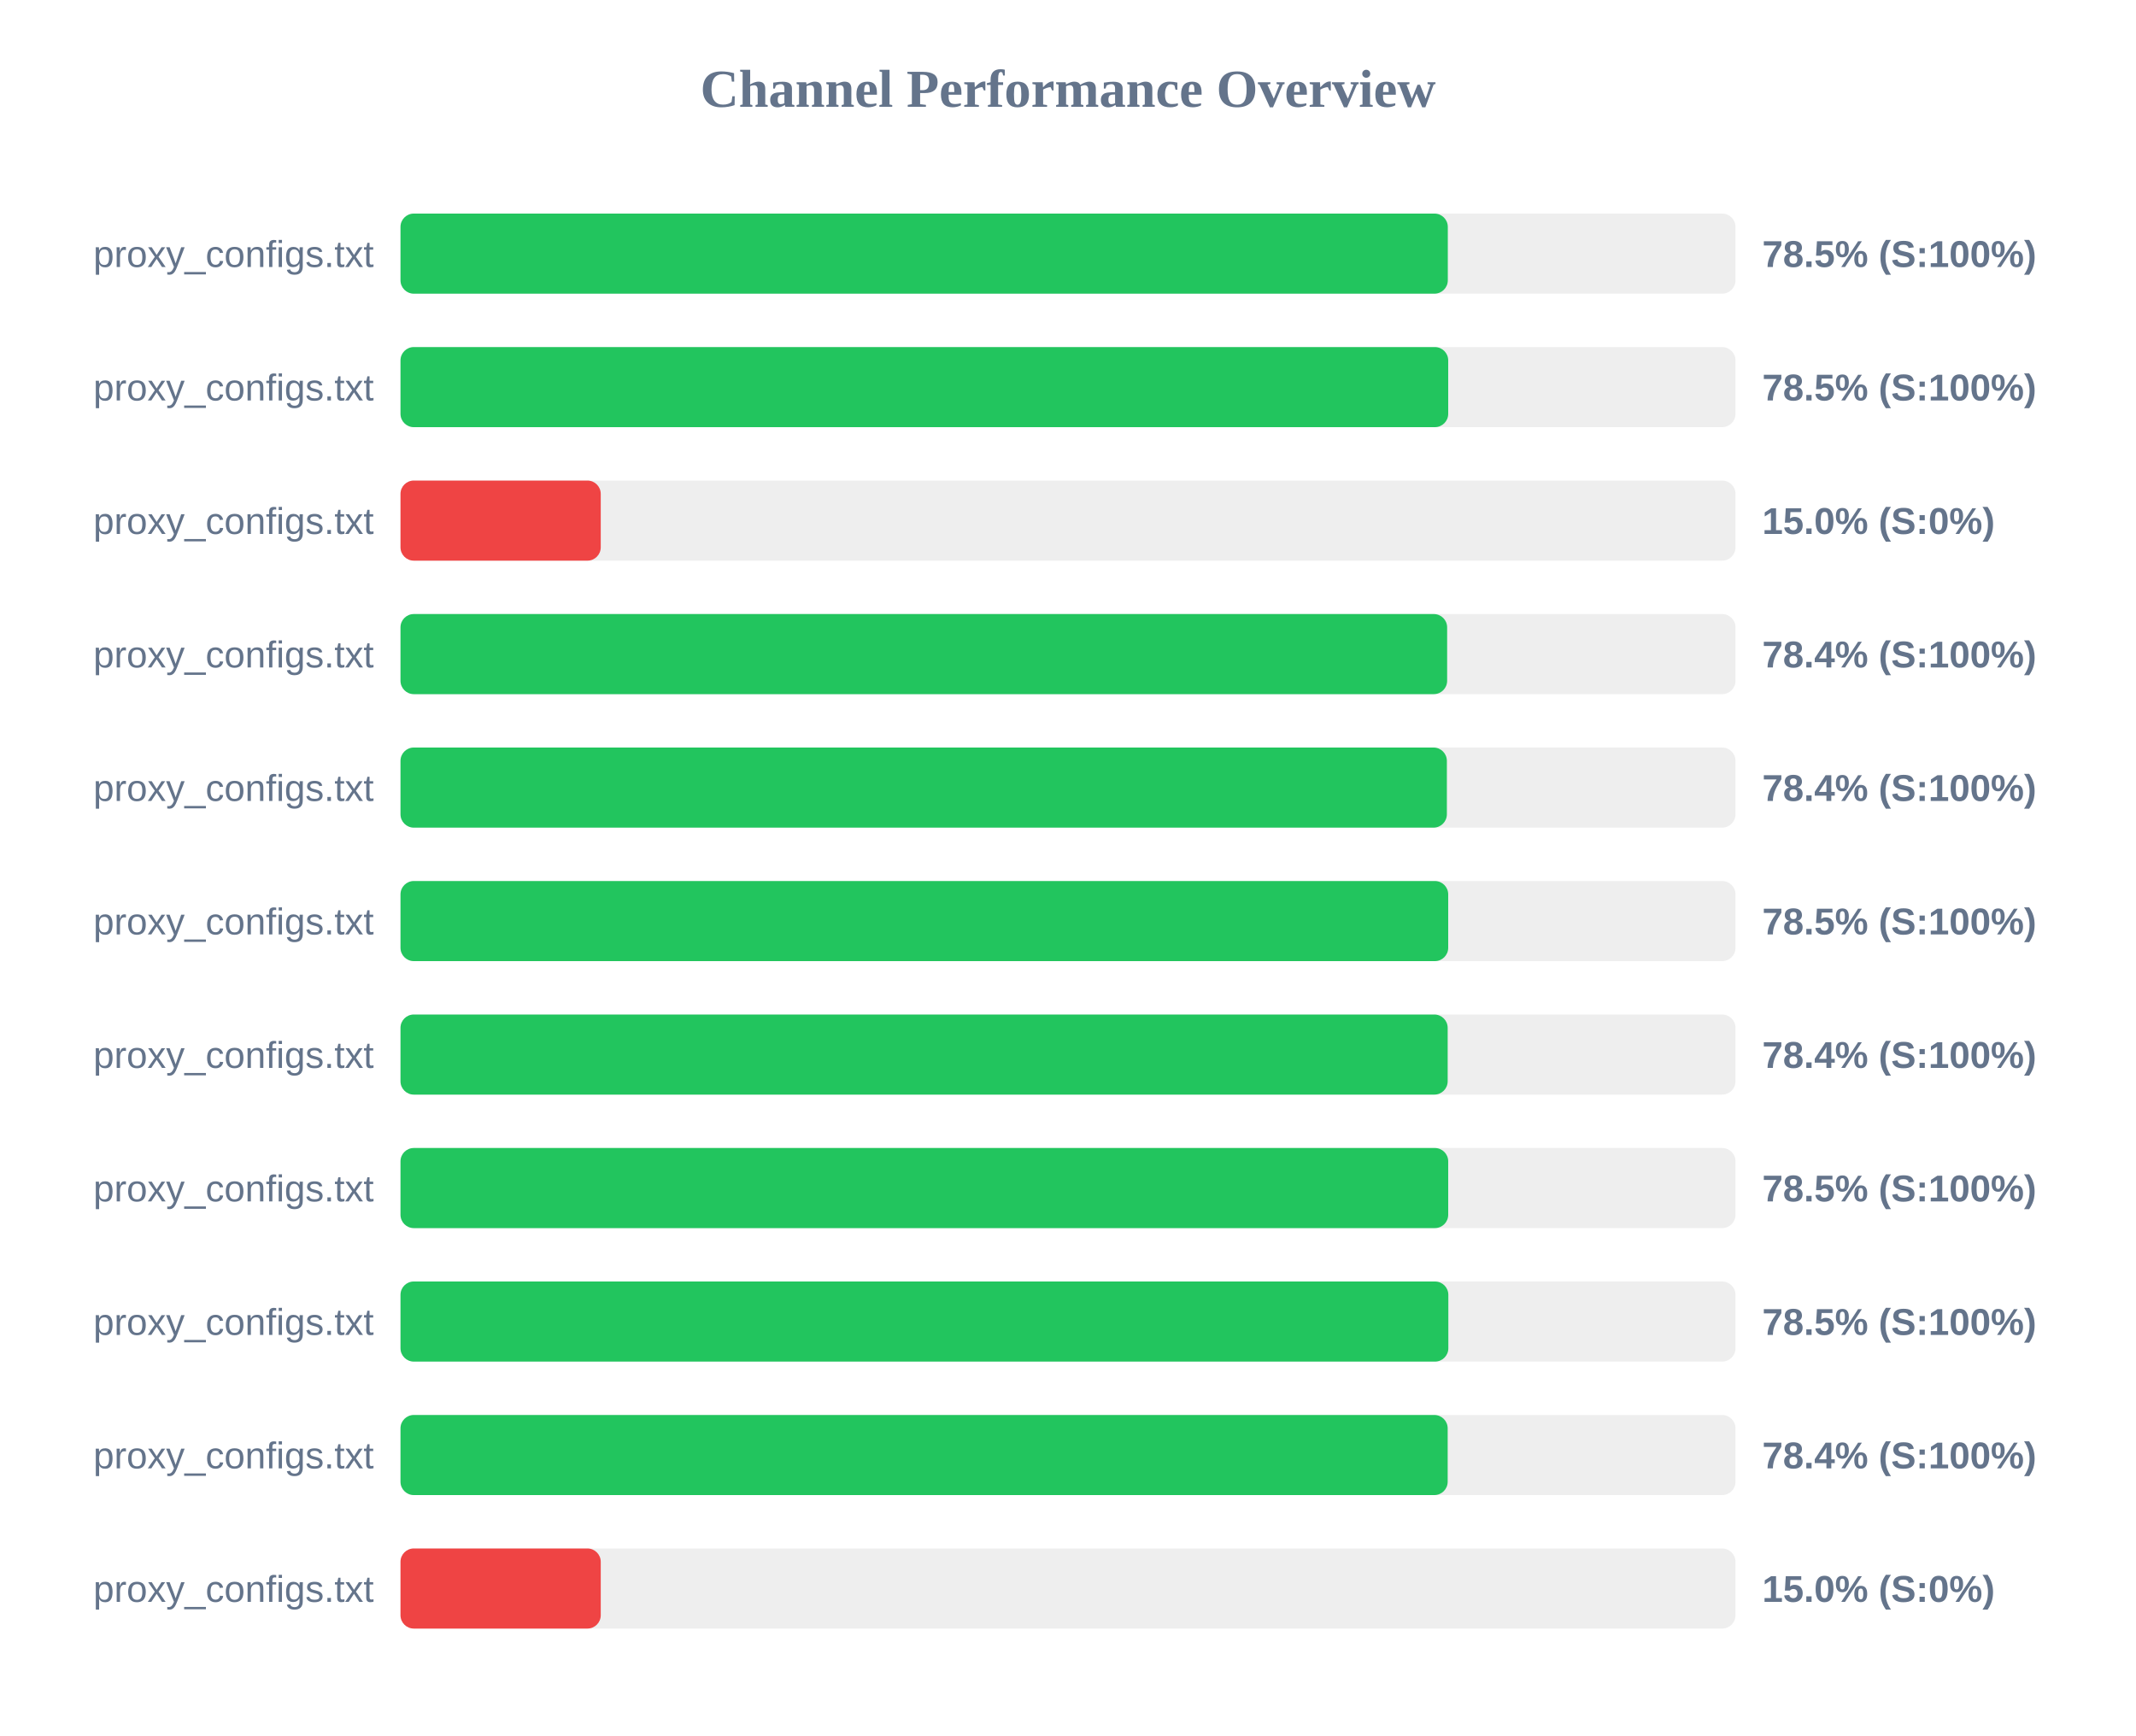
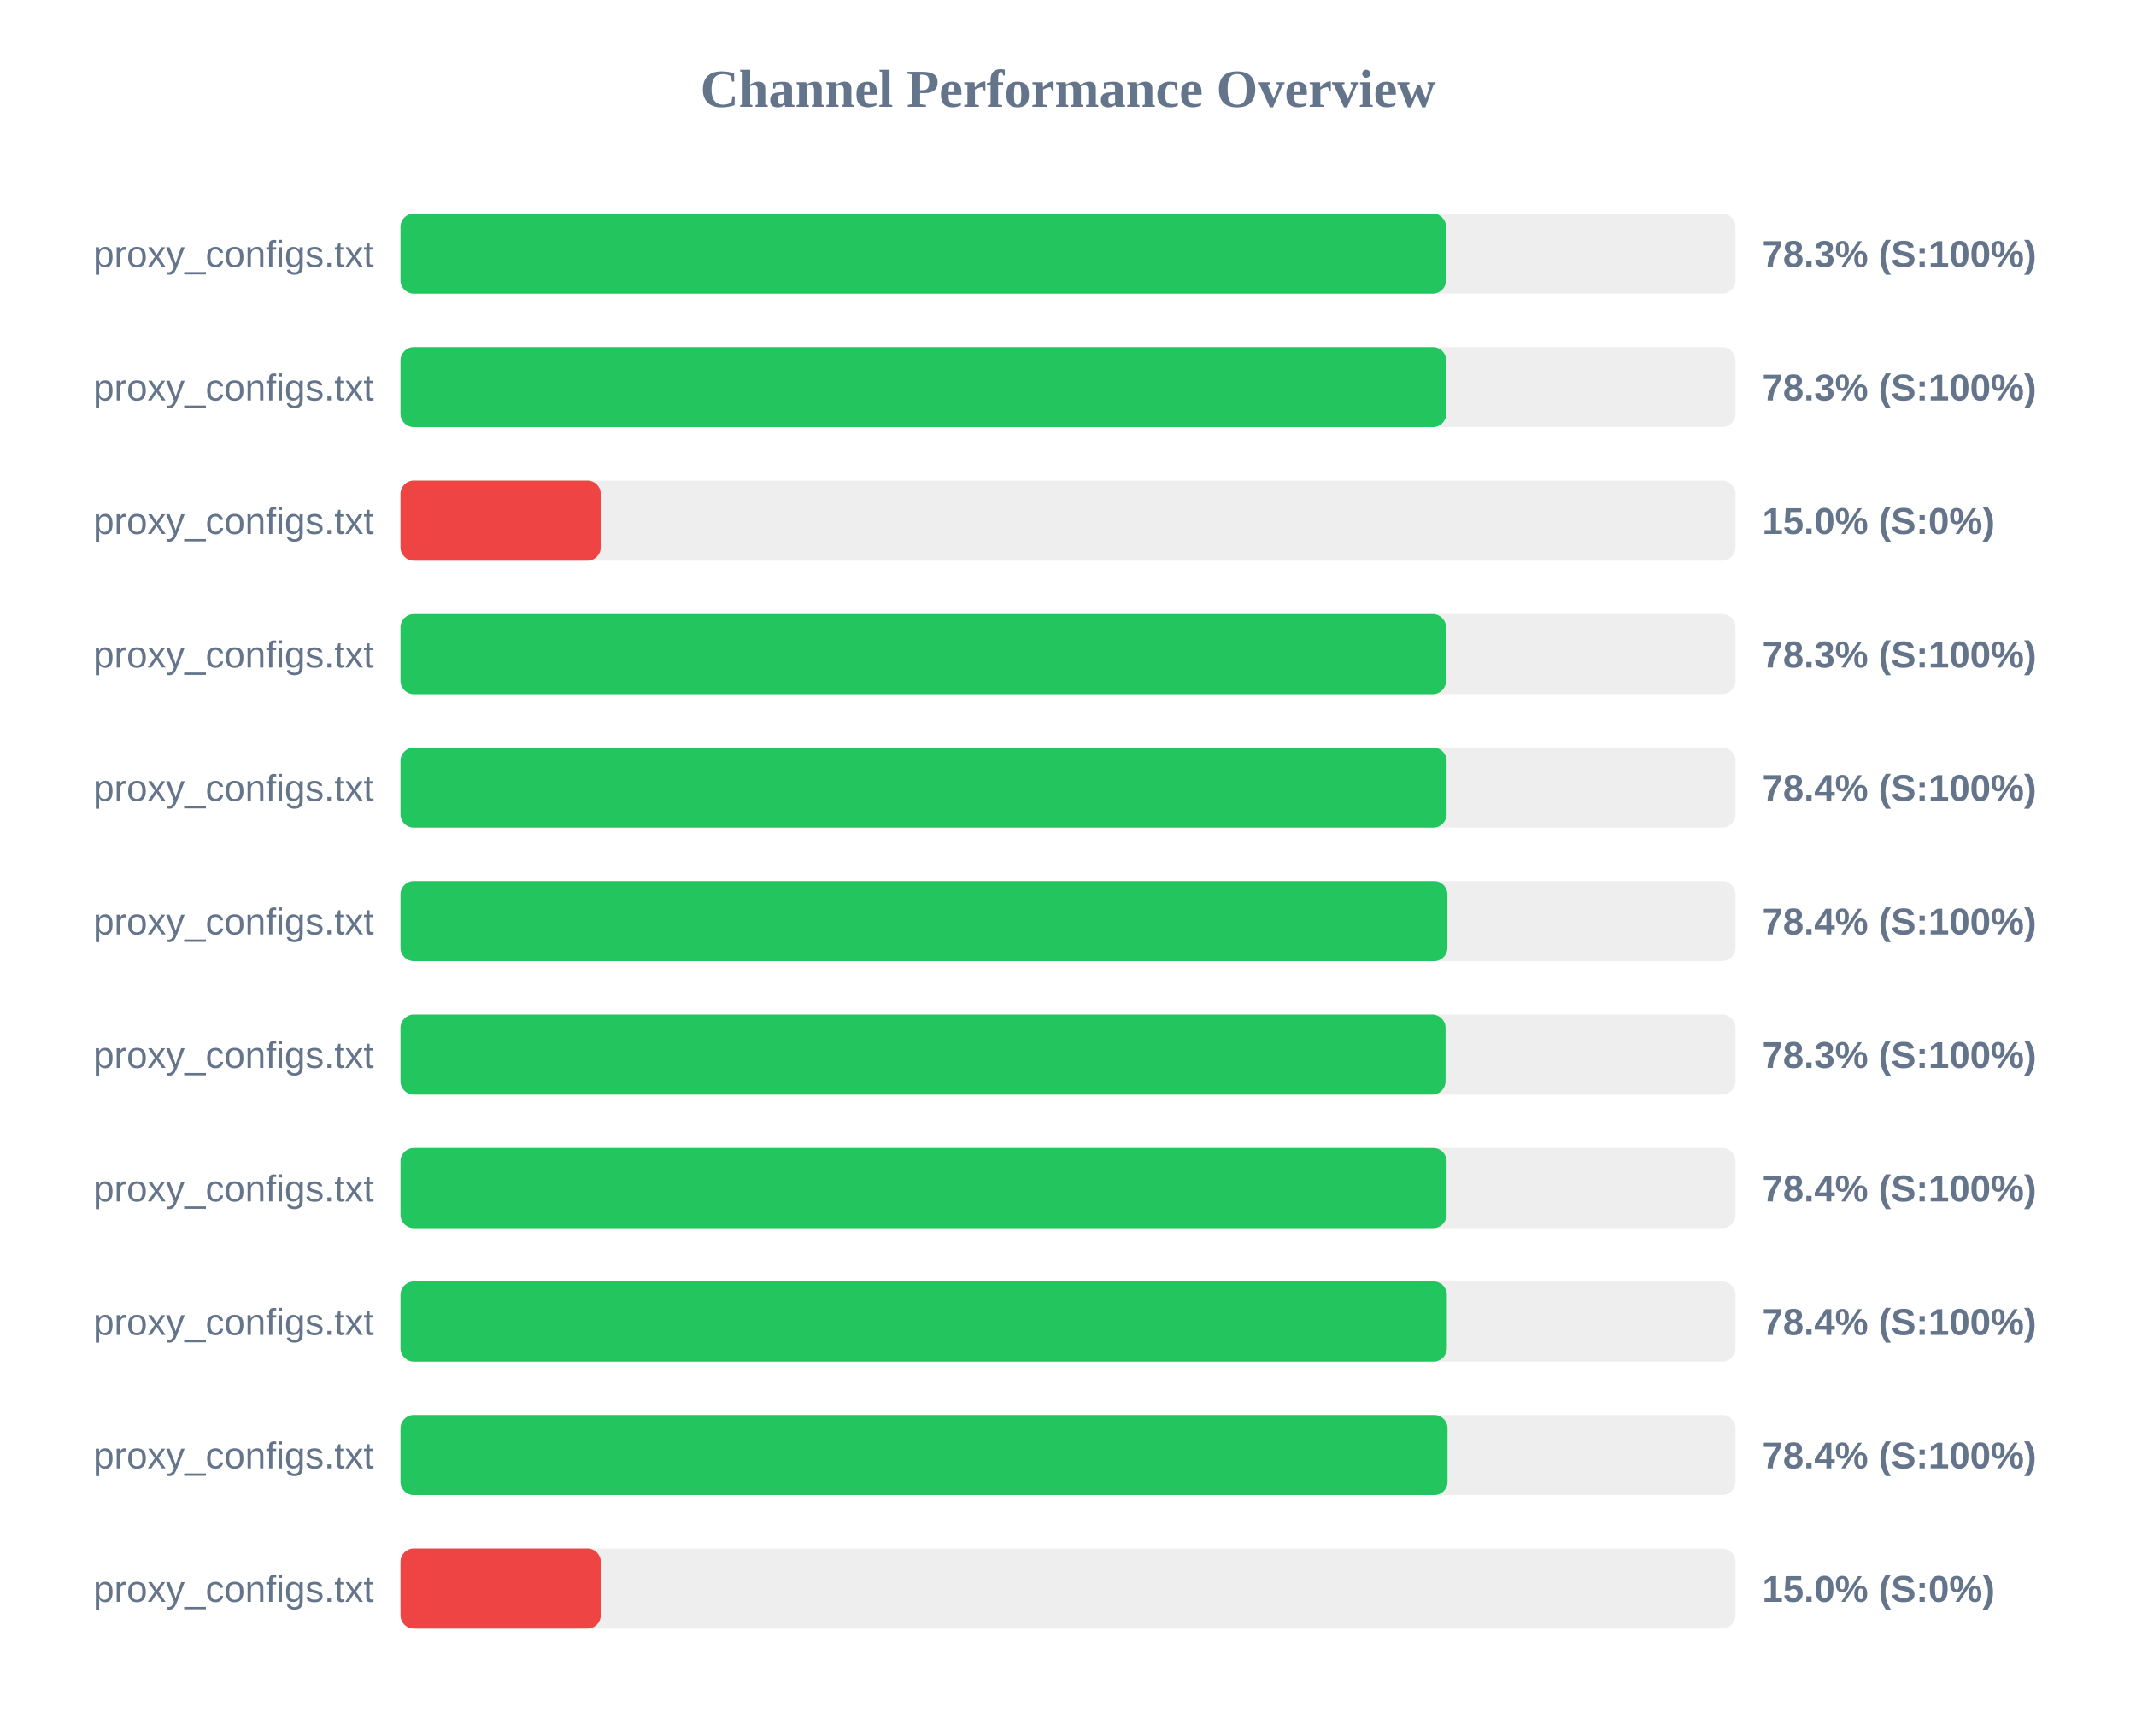
<svg xmlns="http://www.w3.org/2000/svg" width="800" height="650" version="1.1">
  <style>
        .row { font: 14px Arial; fill: #64748b; }
        .score { font: bold 14px Arial; fill: #64748b; }
    </style>
  <text x="400" y="40" text-anchor="middle" font-size="20px" font-weight="bold" fill="#64748b">Channel Performance Overview</text>
  <rect x="150" y="80" width="500" height="30" fill="#eee" rx="5" />
-   <rect x="150" y="80" width="392.25" height="30" fill="#22c55e" rx="5" />
+   <rect x="150" y="80" width="391.6" height="30" fill="#22c55e" rx="5" />
  <text x="140" y="100" text-anchor="end" class="row">proxy_configs.txt</text>
-   <text x="660" y="100" text-anchor="start" class="score">78.5% (S:100%)</text>
+   <text x="660" y="100" text-anchor="start" class="score">78.3% (S:100%)</text>
  <rect x="150" y="130" width="500" height="30" fill="#eee" rx="5" />
-   <rect x="150" y="130" width="392.4" height="30" fill="#22c55e" rx="5" />
+   <rect x="150" y="130" width="391.65" height="30" fill="#22c55e" rx="5" />
  <text x="140" y="150" text-anchor="end" class="row">proxy_configs.txt</text>
-   <text x="660" y="150" text-anchor="start" class="score">78.5% (S:100%)</text>
+   <text x="660" y="150" text-anchor="start" class="score">78.3% (S:100%)</text>
  <rect x="150" y="180" width="500" height="30" fill="#eee" rx="5" />
  <rect x="150" y="180" width="75.0" height="30" fill="#ef4444" rx="5" />
  <text x="140" y="200" text-anchor="end" class="row">proxy_configs.txt</text>
  <text x="660" y="200" text-anchor="start" class="score">15.0% (S:0%)</text>
  <rect x="150" y="230" width="500" height="30" fill="#eee" rx="5" />
-   <rect x="150" y="230" width="392.0" height="30" fill="#22c55e" rx="5" />
+   <rect x="150" y="230" width="391.6" height="30" fill="#22c55e" rx="5" />
  <text x="140" y="250" text-anchor="end" class="row">proxy_configs.txt</text>
-   <text x="660" y="250" text-anchor="start" class="score">78.4% (S:100%)</text>
+   <text x="660" y="250" text-anchor="start" class="score">78.3% (S:100%)</text>
  <rect x="150" y="280" width="500" height="30" fill="#eee" rx="5" />
-   <rect x="150" y="280" width="391.9" height="30" fill="#22c55e" rx="5" />
+   <rect x="150" y="280" width="391.8" height="30" fill="#22c55e" rx="5" />
  <text x="140" y="300" text-anchor="end" class="row">proxy_configs.txt</text>
  <text x="660" y="300" text-anchor="start" class="score">78.4% (S:100%)</text>
  <rect x="150" y="330" width="500" height="30" fill="#eee" rx="5" />
-   <rect x="150" y="330" width="392.4" height="30" fill="#22c55e" rx="5" />
+   <rect x="150" y="330" width="392.1" height="30" fill="#22c55e" rx="5" />
  <text x="140" y="350" text-anchor="end" class="row">proxy_configs.txt</text>
-   <text x="660" y="350" text-anchor="start" class="score">78.5% (S:100%)</text>
+   <text x="660" y="350" text-anchor="start" class="score">78.4% (S:100%)</text>
  <rect x="150" y="380" width="500" height="30" fill="#eee" rx="5" />
-   <rect x="150" y="380" width="392.2" height="30" fill="#22c55e" rx="5" />
+   <rect x="150" y="380" width="391.4" height="30" fill="#22c55e" rx="5" />
  <text x="140" y="400" text-anchor="end" class="row">proxy_configs.txt</text>
-   <text x="660" y="400" text-anchor="start" class="score">78.4% (S:100%)</text>
+   <text x="660" y="400" text-anchor="start" class="score">78.3% (S:100%)</text>
  <rect x="150" y="430" width="500" height="30" fill="#eee" rx="5" />
-   <rect x="150" y="430" width="392.4" height="30" fill="#22c55e" rx="5" />
+   <rect x="150" y="430" width="391.8" height="30" fill="#22c55e" rx="5" />
  <text x="140" y="450" text-anchor="end" class="row">proxy_configs.txt</text>
-   <text x="660" y="450" text-anchor="start" class="score">78.5% (S:100%)</text>
+   <text x="660" y="450" text-anchor="start" class="score">78.4% (S:100%)</text>
  <rect x="150" y="480" width="500" height="30" fill="#eee" rx="5" />
-   <rect x="150" y="480" width="392.45" height="30" fill="#22c55e" rx="5" />
+   <rect x="150" y="480" width="391.9" height="30" fill="#22c55e" rx="5" />
  <text x="140" y="500" text-anchor="end" class="row">proxy_configs.txt</text>
-   <text x="660" y="500" text-anchor="start" class="score">78.5% (S:100%)</text>
+   <text x="660" y="500" text-anchor="start" class="score">78.4% (S:100%)</text>
  <rect x="150" y="530" width="500" height="30" fill="#eee" rx="5" />
-   <rect x="150" y="530" width="392.2" height="30" fill="#22c55e" rx="5" />
+   <rect x="150" y="530" width="392.15" height="30" fill="#22c55e" rx="5" />
  <text x="140" y="550" text-anchor="end" class="row">proxy_configs.txt</text>
  <text x="660" y="550" text-anchor="start" class="score">78.4% (S:100%)</text>
  <rect x="150" y="580" width="500" height="30" fill="#eee" rx="5" />
  <rect x="150" y="580" width="75.0" height="30" fill="#ef4444" rx="5" />
  <text x="140" y="600" text-anchor="end" class="row">proxy_configs.txt</text>
  <text x="660" y="600" text-anchor="start" class="score">15.0% (S:0%)</text>
</svg>
